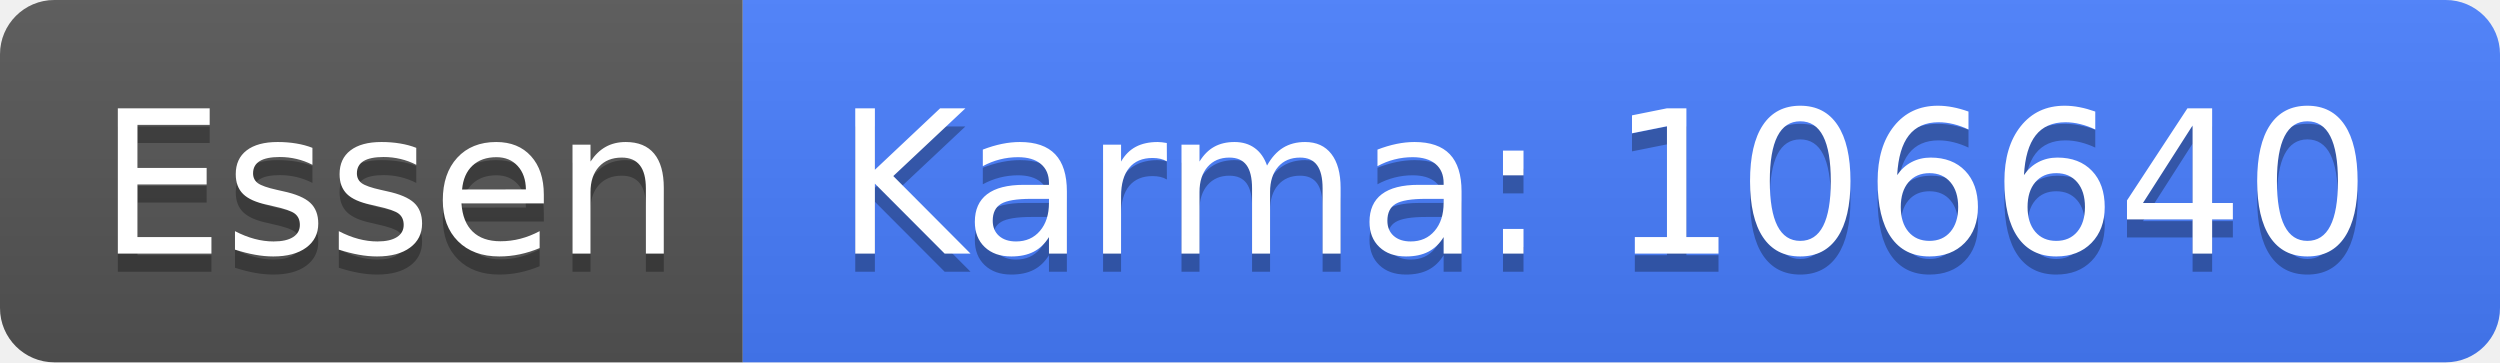
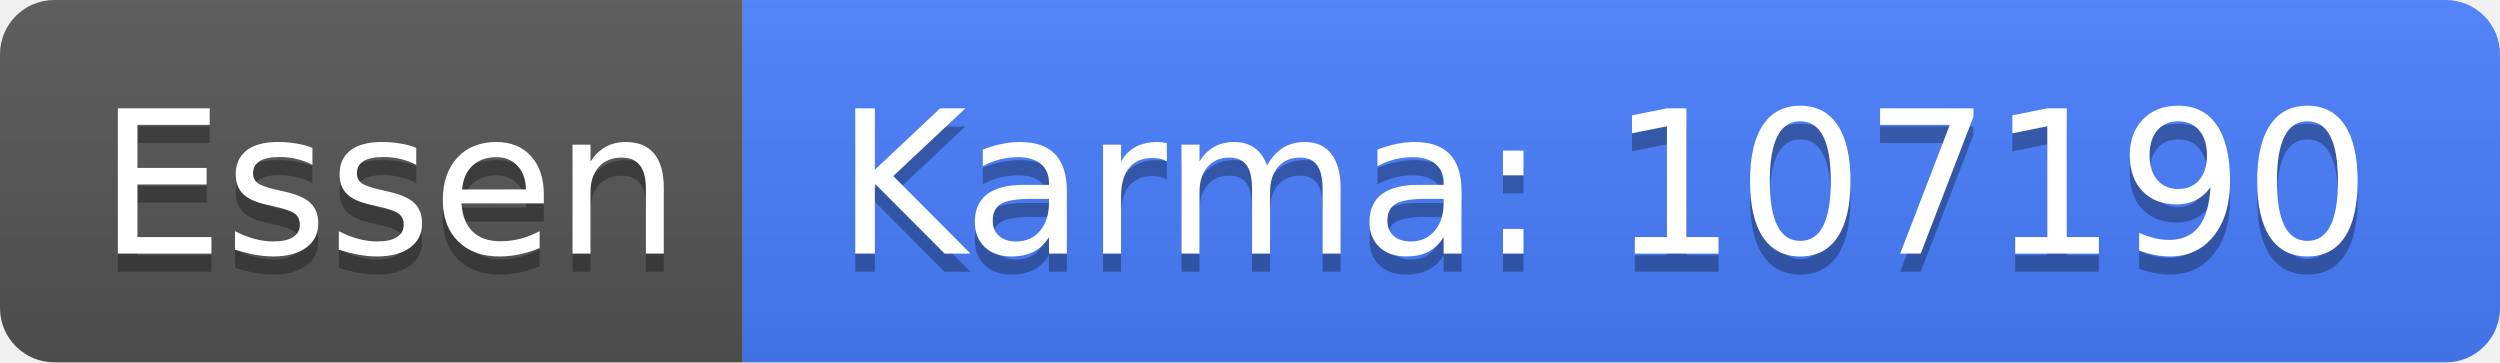
<svg xmlns="http://www.w3.org/2000/svg" width="138" height="20">
  <linearGradient id="b" x2="0" y2="100%">
    <stop offset="0" stop-color="#bbb" stop-opacity=".1" />
    <stop offset="1" stop-opacity=".1" />
  </linearGradient>
  <clipPath id="a">
    <rect width="138" height="20" rx="3" fill="#fff" />
  </clipPath>
  <g clip-path="url(#a)">
    <path fill="#555" d="M0 0h41v20H0z" />
    <path fill="#477eff" d="M41 0h97v20H41z" />
    <path fill="url(#b)" d="M0 0h138v20H0z" />
  </g>
  <g fill="#fff" text-anchor="middle" font-family="DejaVu Sans,Verdana,Geneva,sans-serif" font-size="110">
    <text x="215" y="150" fill="#010101" fill-opacity=".3" transform="scale(.1)" textLength="310">Essen</text>
    <text x="215" y="140" transform="scale(.1)" textLength="310">Essen</text>
-     <text x="885" y="150" fill="#010101" fill-opacity=".3" transform="scale(.1)" textLength="870">Karma: 106640</text>
-     <text x="885" y="140" transform="scale(.1)" textLength="870">Karma: 106640</text>
+     <text x="885" y="150" fill="#010101" fill-opacity=".3" transform="scale(.1)" textLength="870">Karma: 107190</text>
+     <text x="885" y="140" transform="scale(.1)" textLength="870">Karma: 107190</text>
  </g>
</svg>
